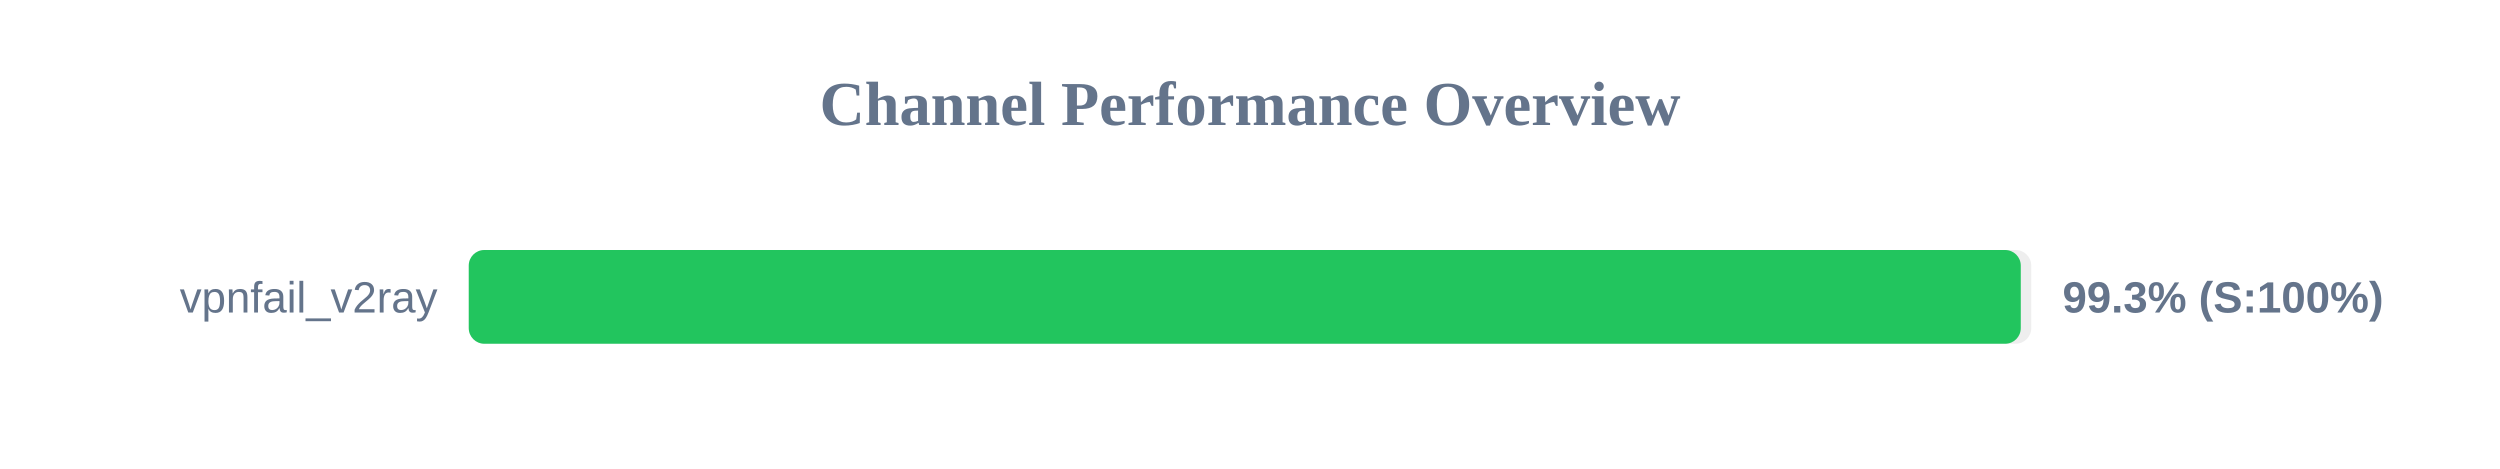
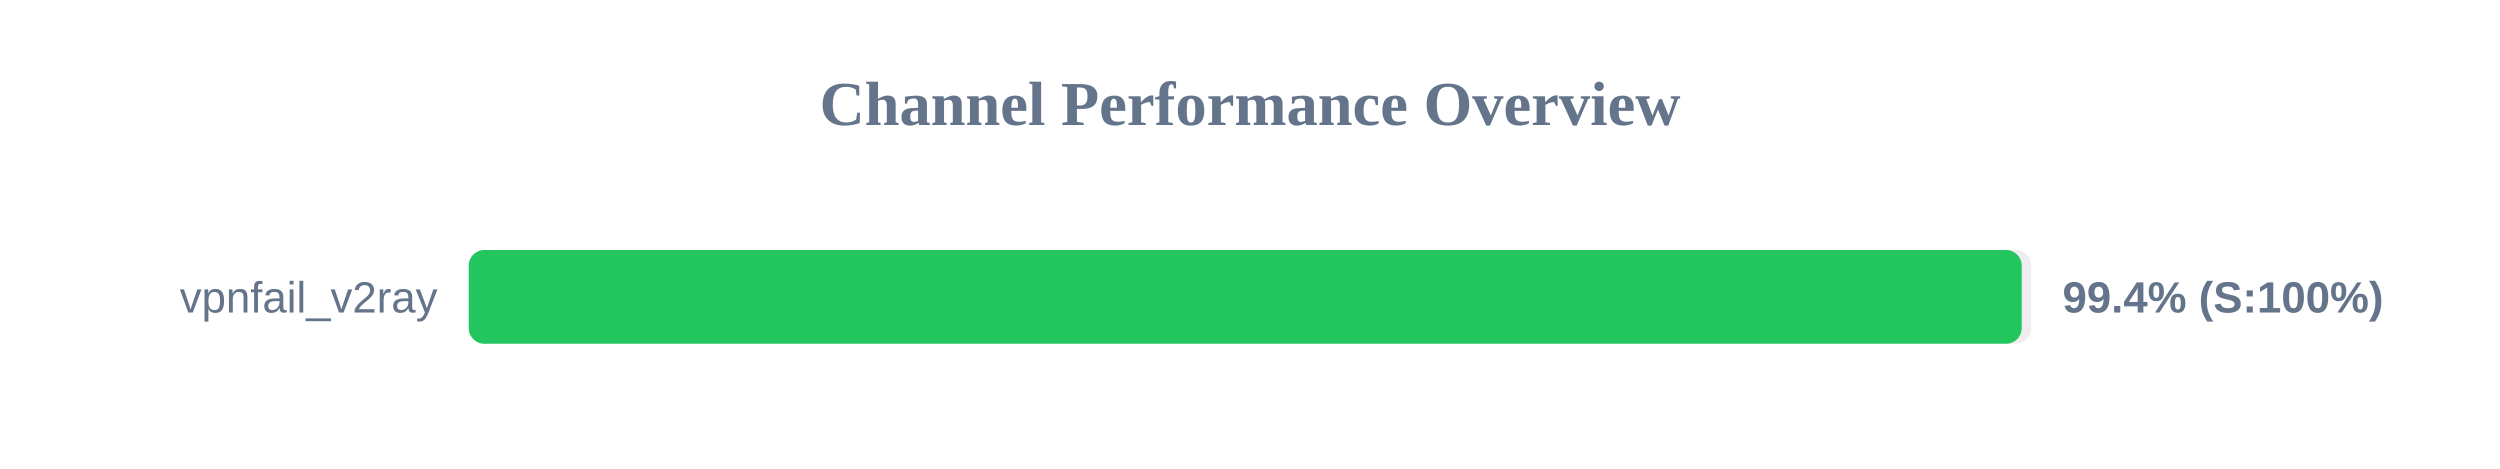
<svg xmlns="http://www.w3.org/2000/svg" width="800" height="150" version="1.1">
  <style>
        .row { font: 14px Arial; fill: #64748b; }
        .score { font: bold 14px Arial; fill: #64748b; }
    </style>
  <text x="400" y="40" text-anchor="middle" font-size="20px" font-weight="bold" fill="#64748b">Channel Performance Overview</text>
  <rect x="150" y="80" width="500" height="30" fill="#eee" rx="5" />
-   <rect x="150" y="80" width="496.65" height="30" fill="#22c55e" rx="5" />
+   <rect x="150" y="80" width="496.95" height="30" fill="#22c55e" rx="5" />
  <text x="140" y="100" text-anchor="end" class="row">vpnfail_v2ray</text>
-   <text x="660" y="100" text-anchor="start" class="score">99.3% (S:100%)</text>
+   <text x="660" y="100" text-anchor="start" class="score">99.4% (S:100%)</text>
</svg>
